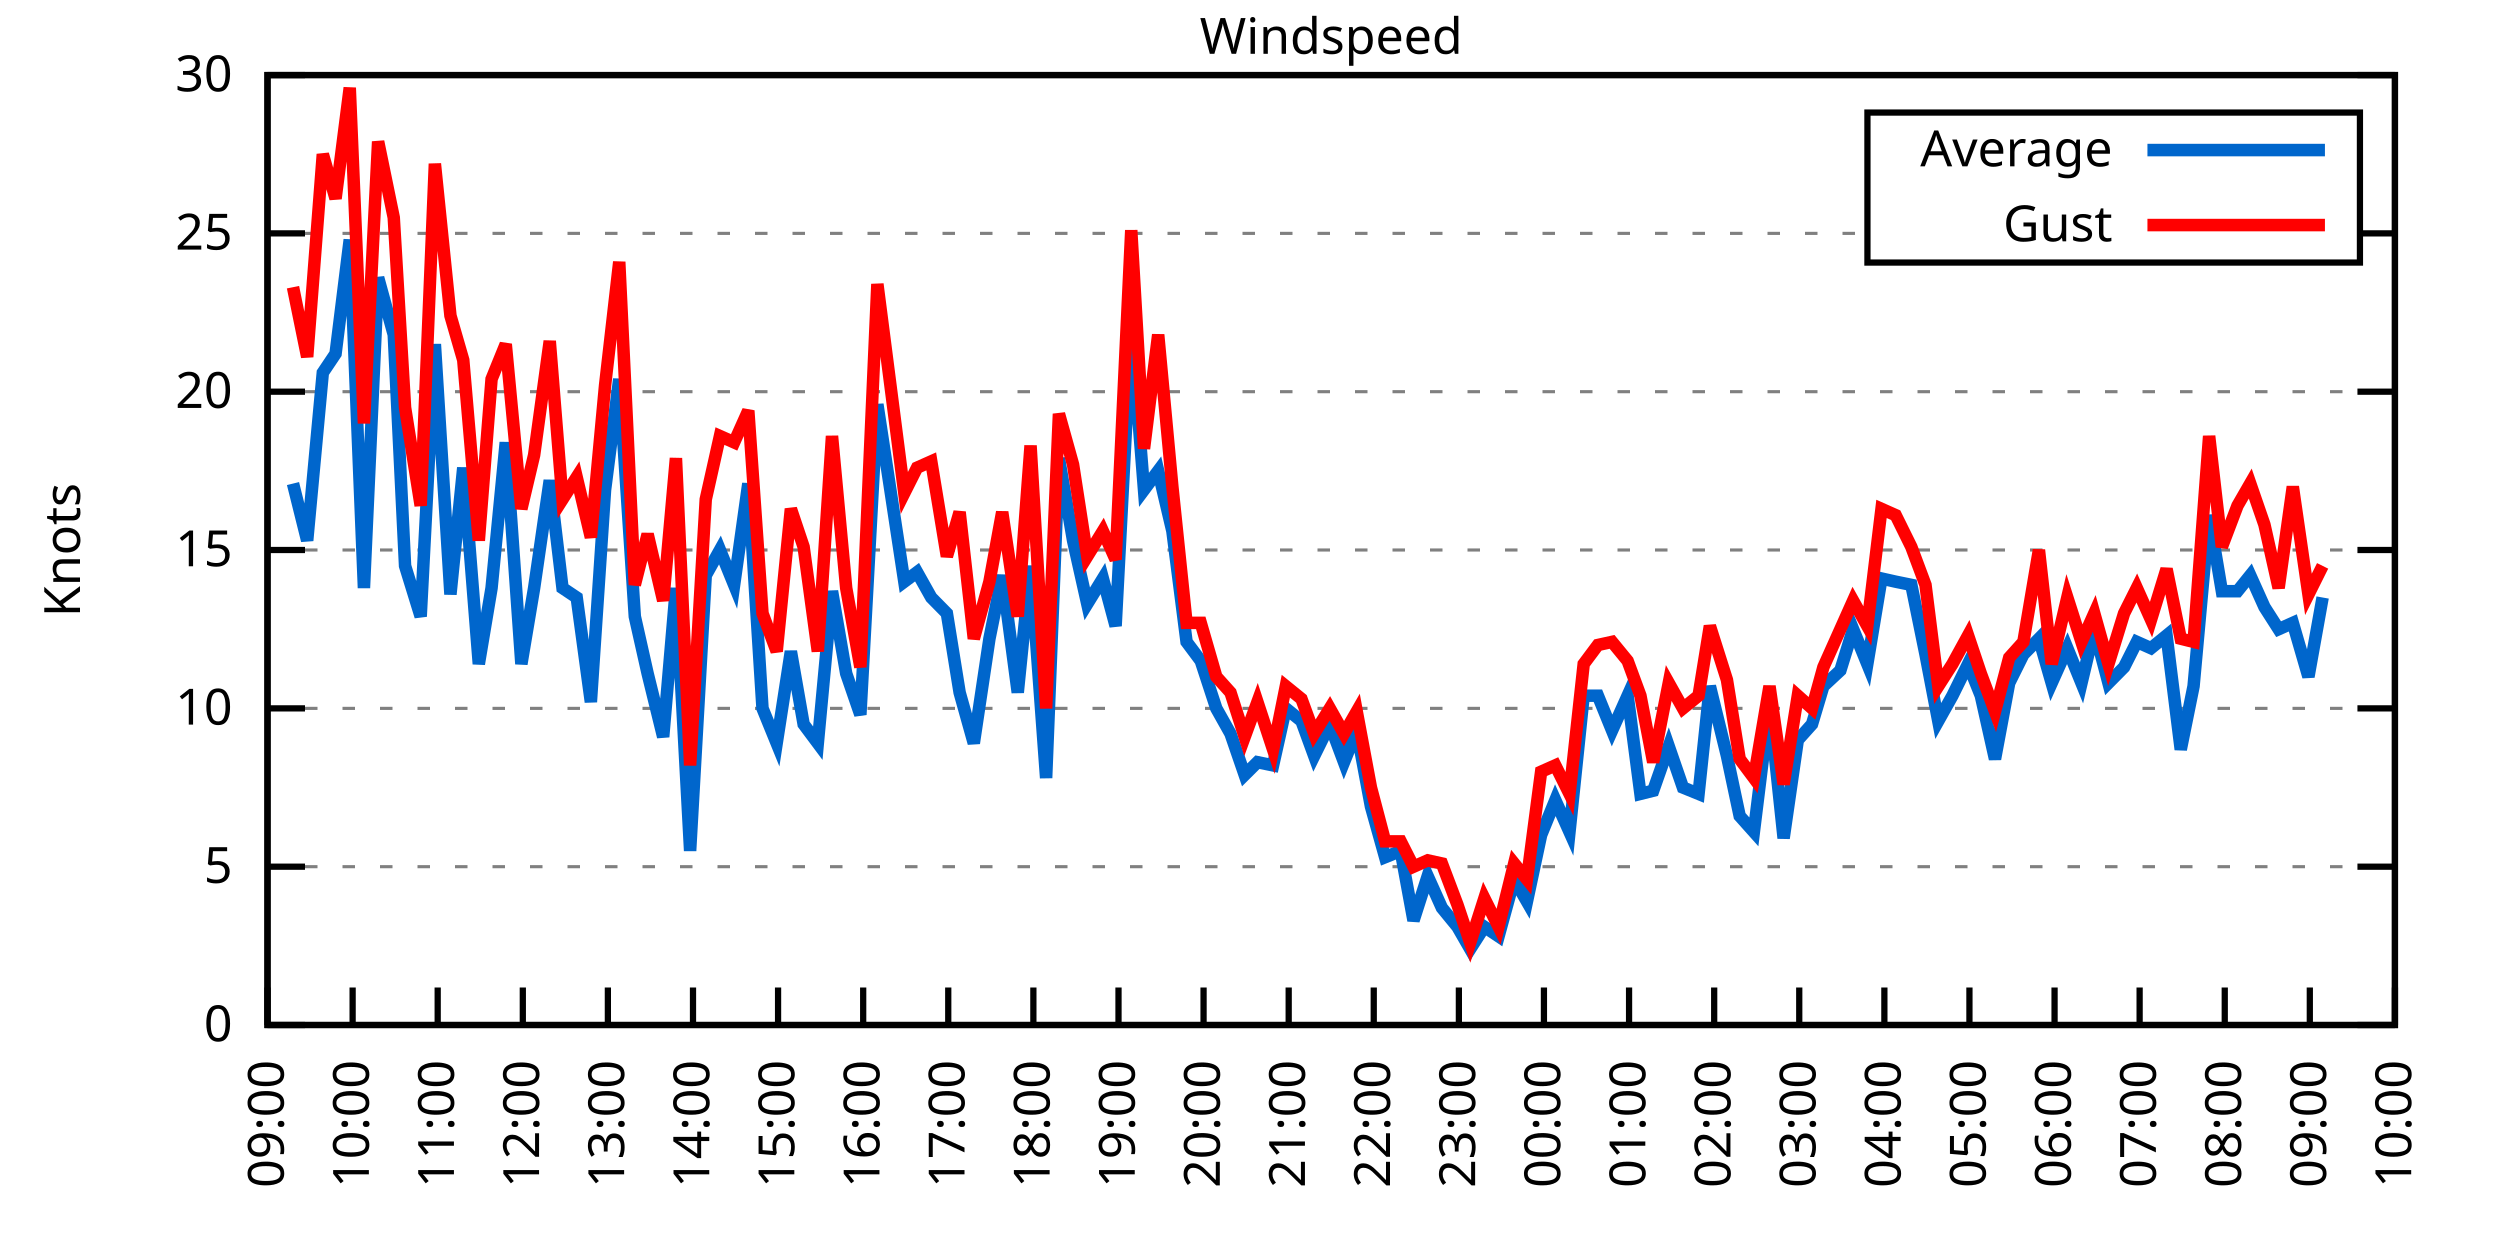
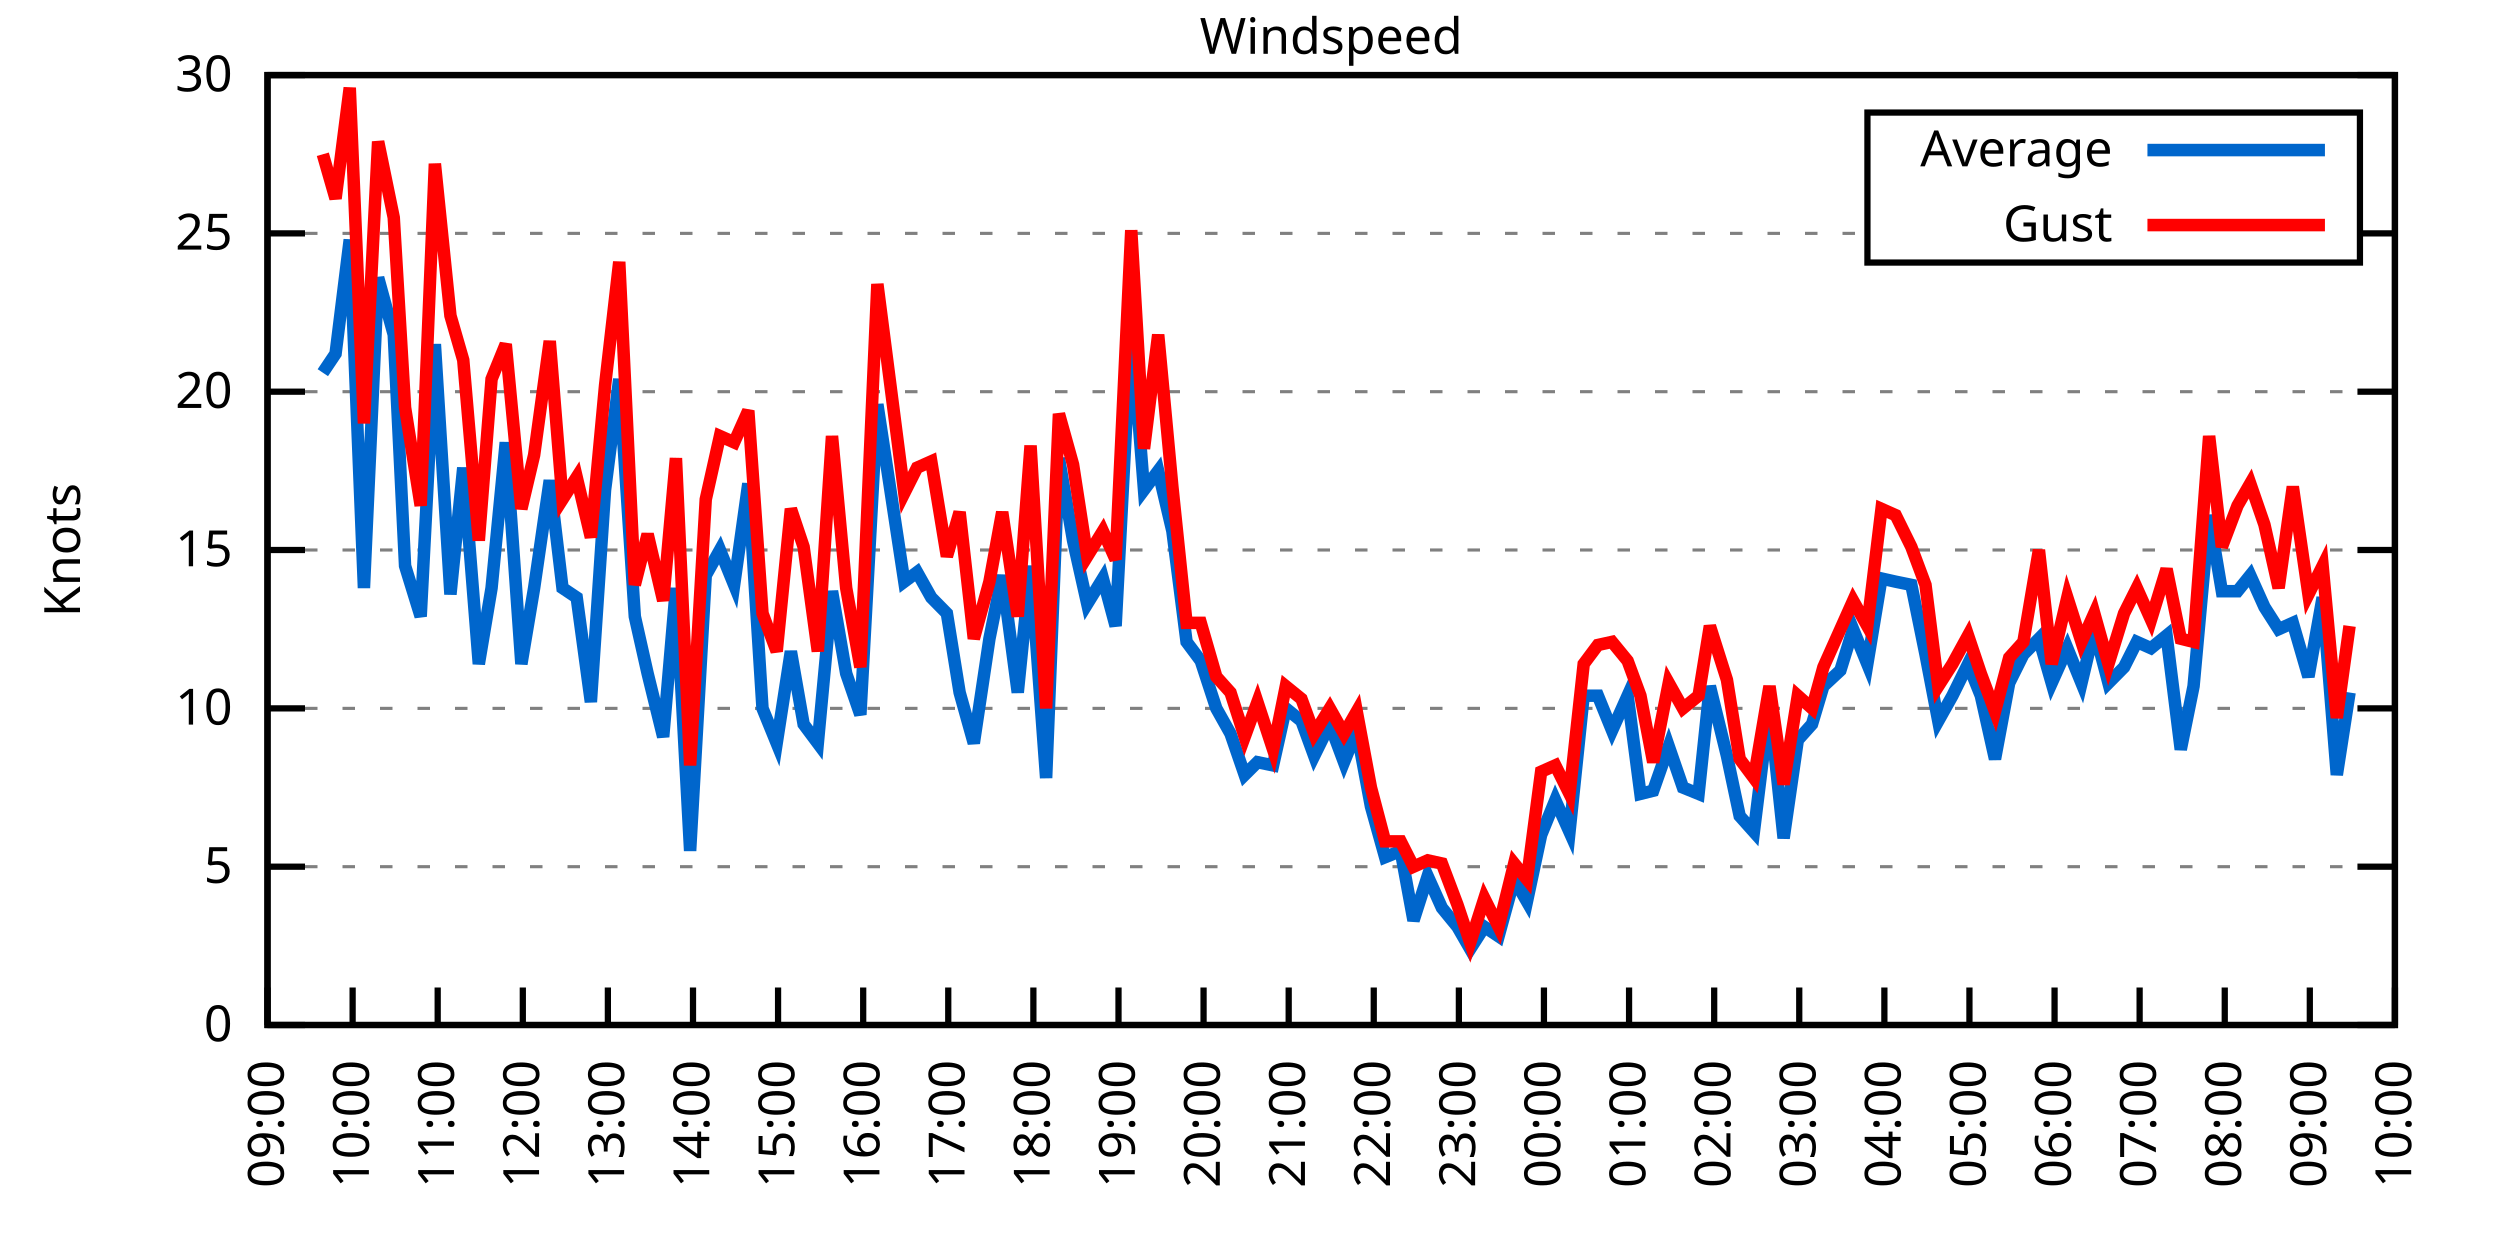
<svg xmlns="http://www.w3.org/2000/svg" xmlns:xlink="http://www.w3.org/1999/xlink" width="400" height="200" viewBox="0 0 400 200">
  <g id="gnuplot_canvas">
    <rect x="0" y="0" width="400" height="200" fill="none" />
    <defs>
      <circle id="gpDot" r="0.5" stroke-width="0.5" stroke="currentColor" />
      <path id="gpPt0" stroke-width="0.333" stroke="currentColor" d="M-1,0 h2 M0,-1 v2" />
      <path id="gpPt1" stroke-width="0.333" stroke="currentColor" d="M-1,-1 L1,1 M1,-1 L-1,1" />
      <path id="gpPt2" stroke-width="0.333" stroke="currentColor" d="M-1,0 L1,0 M0,-1 L0,1 M-1,-1 L1,1 M-1,1 L1,-1" />
      <rect id="gpPt3" stroke-width="0.333" stroke="currentColor" x="-1" y="-1" width="2" height="2" />
      <rect id="gpPt4" stroke-width="0.333" stroke="currentColor" fill="currentColor" x="-1" y="-1" width="2" height="2" />
      <circle id="gpPt5" stroke-width="0.333" stroke="currentColor" cx="0" cy="0" r="1" />
      <use xlink:href="#gpPt5" id="gpPt6" fill="currentColor" stroke="none" />
      <path id="gpPt7" stroke-width="0.333" stroke="currentColor" d="M0,-1.33 L-1.33,0.67 L1.33,0.67 z" />
      <use xlink:href="#gpPt7" id="gpPt8" fill="currentColor" stroke="none" />
      <use xlink:href="#gpPt7" id="gpPt9" stroke="currentColor" transform="rotate(180)" />
      <use xlink:href="#gpPt9" id="gpPt10" fill="currentColor" stroke="none" />
      <use xlink:href="#gpPt3" id="gpPt11" stroke="currentColor" transform="rotate(45)" />
      <use xlink:href="#gpPt11" id="gpPt12" fill="currentColor" stroke="none" />
      <path id="gpPt13" stroke-width="0.333" stroke="currentColor" d="M0,1.330 L1.265,0.411 L0.782,-1.067 L-0.782,-1.076 L-1.265,0.411 z" />
      <use xlink:href="#gpPt13" id="gpPt14" fill="currentColor" stroke="none" />
      <filter id="textbox" filterUnits="objectBoundingBox" x="0" y="0" height="1" width="1">
        <feFlood flood-color="white" flood-opacity="1" result="bgnd" />
        <feComposite in="SourceGraphic" in2="bgnd" operator="atop" />
      </filter>
      <filter id="greybox" filterUnits="objectBoundingBox" x="0" y="0" height="1" width="1">
        <feFlood flood-color="lightgrey" flood-opacity="1" result="grey" />
        <feComposite in="SourceGraphic" in2="grey" operator="atop" />
      </filter>
    </defs>
    <g fill="none" color="white" stroke="currentColor" stroke-width="1.00" stroke-linecap="butt" stroke-linejoin="miter">
</g>
    <g fill="none" color="black" stroke="currentColor" stroke-width="1.00" stroke-linecap="butt" stroke-linejoin="miter">
      <g stroke="none" shape-rendering="crispEdges">
        <polygon fill="rgb(255, 255, 255)" points="42.80,164.00 383.18,164.00 383.18,12.02 42.80,12.02 " />
      </g>
    </g>
    <g fill="none" color="black" stroke="currentColor" stroke-width="1.00" stroke-linecap="butt" stroke-linejoin="miter">
</g>
    <g fill="none" color="black" stroke="black" stroke-width="0.50" stroke-linecap="butt" stroke-linejoin="miter">
</g>
    <g fill="none" color="gray" stroke="currentColor" stroke-width="0.50" stroke-linecap="butt" stroke-linejoin="miter">
      <path stroke="gray" stroke-dasharray="2,4" class="gridline" d="M42.80,164.00 L383.19,164.00  " />
    </g>
    <g fill="none" color="gray" stroke="gray" stroke-width="1.00" stroke-linecap="butt" stroke-linejoin="miter">
</g>
    <g fill="none" color="black" stroke="currentColor" stroke-width="1.00" stroke-linecap="butt" stroke-linejoin="miter">
      <path stroke="black" d="M42.80,164.00 L48.80,164.00 M383.19,164.00 L377.19,164.00  " />
      <g transform="translate(37.20,166.60)" stroke="none" fill="black" font-family="Sans" font-size="8.00" text-anchor="end">
        <text>
          <tspan font-family="Sans"> 0</tspan>
        </text>
      </g>
    </g>
    <g fill="none" color="black" stroke="currentColor" stroke-width="1.00" stroke-linecap="butt" stroke-linejoin="miter">
</g>
    <g fill="none" color="black" stroke="black" stroke-width="0.50" stroke-linecap="butt" stroke-linejoin="miter">
</g>
    <g fill="none" color="gray" stroke="currentColor" stroke-width="0.50" stroke-linecap="butt" stroke-linejoin="miter">
      <path stroke="gray" stroke-dasharray="2,4" class="gridline" d="M42.80,138.67 L383.19,138.67  " />
    </g>
    <g fill="none" color="gray" stroke="gray" stroke-width="1.00" stroke-linecap="butt" stroke-linejoin="miter">
</g>
    <g fill="none" color="black" stroke="currentColor" stroke-width="1.00" stroke-linecap="butt" stroke-linejoin="miter">
      <path stroke="black" d="M42.80,138.67 L48.80,138.67 M383.19,138.67 L377.19,138.67  " />
      <g transform="translate(37.20,141.27)" stroke="none" fill="black" font-family="Sans" font-size="8.00" text-anchor="end">
        <text>
          <tspan font-family="Sans"> 5</tspan>
        </text>
      </g>
    </g>
    <g fill="none" color="black" stroke="currentColor" stroke-width="1.00" stroke-linecap="butt" stroke-linejoin="miter">
</g>
    <g fill="none" color="black" stroke="black" stroke-width="0.50" stroke-linecap="butt" stroke-linejoin="miter">
</g>
    <g fill="none" color="gray" stroke="currentColor" stroke-width="0.50" stroke-linecap="butt" stroke-linejoin="miter">
      <path stroke="gray" stroke-dasharray="2,4" class="gridline" d="M42.80,113.34 L383.19,113.34  " />
    </g>
    <g fill="none" color="gray" stroke="gray" stroke-width="1.00" stroke-linecap="butt" stroke-linejoin="miter">
</g>
    <g fill="none" color="black" stroke="currentColor" stroke-width="1.00" stroke-linecap="butt" stroke-linejoin="miter">
      <path stroke="black" d="M42.80,113.34 L48.80,113.34 M383.19,113.34 L377.19,113.34  " />
      <g transform="translate(37.20,115.94)" stroke="none" fill="black" font-family="Sans" font-size="8.00" text-anchor="end">
        <text>
          <tspan font-family="Sans"> 10</tspan>
        </text>
      </g>
    </g>
    <g fill="none" color="black" stroke="currentColor" stroke-width="1.00" stroke-linecap="butt" stroke-linejoin="miter">
</g>
    <g fill="none" color="black" stroke="black" stroke-width="0.50" stroke-linecap="butt" stroke-linejoin="miter">
</g>
    <g fill="none" color="gray" stroke="currentColor" stroke-width="0.50" stroke-linecap="butt" stroke-linejoin="miter">
      <path stroke="gray" stroke-dasharray="2,4" class="gridline" d="M42.80,88.00 L383.19,88.00  " />
    </g>
    <g fill="none" color="gray" stroke="gray" stroke-width="1.00" stroke-linecap="butt" stroke-linejoin="miter">
</g>
    <g fill="none" color="black" stroke="currentColor" stroke-width="1.00" stroke-linecap="butt" stroke-linejoin="miter">
      <path stroke="black" d="M42.80,88.00 L48.80,88.00 M383.19,88.00 L377.19,88.00  " />
      <g transform="translate(37.20,90.60)" stroke="none" fill="black" font-family="Sans" font-size="8.00" text-anchor="end">
        <text>
          <tspan font-family="Sans"> 15</tspan>
        </text>
      </g>
    </g>
    <g fill="none" color="black" stroke="currentColor" stroke-width="1.00" stroke-linecap="butt" stroke-linejoin="miter">
</g>
    <g fill="none" color="black" stroke="black" stroke-width="0.50" stroke-linecap="butt" stroke-linejoin="miter">
</g>
    <g fill="none" color="gray" stroke="currentColor" stroke-width="0.50" stroke-linecap="butt" stroke-linejoin="miter">
      <path stroke="gray" stroke-dasharray="2,4" class="gridline" d="M42.80,62.67 L383.19,62.67  " />
    </g>
    <g fill="none" color="gray" stroke="gray" stroke-width="1.00" stroke-linecap="butt" stroke-linejoin="miter">
</g>
    <g fill="none" color="black" stroke="currentColor" stroke-width="1.00" stroke-linecap="butt" stroke-linejoin="miter">
      <path stroke="black" d="M42.80,62.67 L48.80,62.67 M383.19,62.67 L377.19,62.67  " />
      <g transform="translate(37.20,65.27)" stroke="none" fill="black" font-family="Sans" font-size="8.00" text-anchor="end">
        <text>
          <tspan font-family="Sans"> 20</tspan>
        </text>
      </g>
    </g>
    <g fill="none" color="black" stroke="currentColor" stroke-width="1.00" stroke-linecap="butt" stroke-linejoin="miter">
</g>
    <g fill="none" color="black" stroke="black" stroke-width="0.50" stroke-linecap="butt" stroke-linejoin="miter">
</g>
    <g fill="none" color="gray" stroke="currentColor" stroke-width="0.50" stroke-linecap="butt" stroke-linejoin="miter">
      <path stroke="gray" stroke-dasharray="2,4" class="gridline" d="M42.80,37.34 L298.79,37.34 M377.59,37.34 L383.19,37.34  " />
    </g>
    <g fill="none" color="gray" stroke="gray" stroke-width="1.00" stroke-linecap="butt" stroke-linejoin="miter">
</g>
    <g fill="none" color="black" stroke="currentColor" stroke-width="1.00" stroke-linecap="butt" stroke-linejoin="miter">
      <path stroke="black" d="M42.80,37.34 L48.80,37.34 M383.19,37.34 L377.19,37.34  " />
      <g transform="translate(37.20,39.94)" stroke="none" fill="black" font-family="Sans" font-size="8.00" text-anchor="end">
        <text>
          <tspan font-family="Sans"> 25</tspan>
        </text>
      </g>
    </g>
    <g fill="none" color="black" stroke="currentColor" stroke-width="1.00" stroke-linecap="butt" stroke-linejoin="miter">
</g>
    <g fill="none" color="black" stroke="black" stroke-width="0.50" stroke-linecap="butt" stroke-linejoin="miter">
</g>
    <g fill="none" color="gray" stroke="currentColor" stroke-width="0.50" stroke-linecap="butt" stroke-linejoin="miter">
      <path stroke="gray" stroke-dasharray="2,4" class="gridline" d="M42.80,12.01 L383.19,12.01  " />
    </g>
    <g fill="none" color="gray" stroke="gray" stroke-width="1.00" stroke-linecap="butt" stroke-linejoin="miter">
</g>
    <g fill="none" color="black" stroke="currentColor" stroke-width="1.00" stroke-linecap="butt" stroke-linejoin="miter">
      <path stroke="black" d="M42.80,12.01 L48.80,12.01 M383.19,12.01 L377.19,12.01  " />
      <g transform="translate(37.20,14.61)" stroke="none" fill="black" font-family="Sans" font-size="8.00" text-anchor="end">
        <text>
          <tspan font-family="Sans"> 30</tspan>
        </text>
      </g>
    </g>
    <g fill="none" color="black" stroke="currentColor" stroke-width="1.00" stroke-linecap="butt" stroke-linejoin="miter">
      <path stroke="black" d="M42.80,164.00 L42.80,158.00  " />
      <g transform="translate(45.40,169.60) rotate(270.00)" stroke="none" fill="black" font-family="Sans" font-size="8.00" text-anchor="end">
        <text>
          <tspan font-family="Sans">09:00</tspan>
        </text>
      </g>
    </g>
    <g fill="none" color="black" stroke="currentColor" stroke-width="1.00" stroke-linecap="butt" stroke-linejoin="miter">
      <path stroke="black" d="M56.42,164.00 L56.42,158.00  " />
      <g transform="translate(59.02,169.60) rotate(270.00)" stroke="none" fill="black" font-family="Sans" font-size="8.00" text-anchor="end">
        <text>
          <tspan font-family="Sans">10:00</tspan>
        </text>
      </g>
    </g>
    <g fill="none" color="black" stroke="currentColor" stroke-width="1.00" stroke-linecap="butt" stroke-linejoin="miter">
      <path stroke="black" d="M70.03,164.00 L70.03,158.00  " />
      <g transform="translate(72.63,169.60) rotate(270.00)" stroke="none" fill="black" font-family="Sans" font-size="8.00" text-anchor="end">
        <text>
          <tspan font-family="Sans">11:00</tspan>
        </text>
      </g>
    </g>
    <g fill="none" color="black" stroke="currentColor" stroke-width="1.00" stroke-linecap="butt" stroke-linejoin="miter">
      <path stroke="black" d="M83.65,164.00 L83.65,158.00  " />
      <g transform="translate(86.25,169.60) rotate(270.00)" stroke="none" fill="black" font-family="Sans" font-size="8.00" text-anchor="end">
        <text>
          <tspan font-family="Sans">12:00</tspan>
        </text>
      </g>
    </g>
    <g fill="none" color="black" stroke="currentColor" stroke-width="1.00" stroke-linecap="butt" stroke-linejoin="miter">
      <path stroke="black" d="M97.26,164.00 L97.26,158.00  " />
      <g transform="translate(99.86,169.60) rotate(270.00)" stroke="none" fill="black" font-family="Sans" font-size="8.00" text-anchor="end">
        <text>
          <tspan font-family="Sans">13:00</tspan>
        </text>
      </g>
    </g>
    <g fill="none" color="black" stroke="currentColor" stroke-width="1.00" stroke-linecap="butt" stroke-linejoin="miter">
      <path stroke="black" d="M110.88,164.00 L110.88,158.00  " />
      <g transform="translate(113.48,169.60) rotate(270.00)" stroke="none" fill="black" font-family="Sans" font-size="8.00" text-anchor="end">
        <text>
          <tspan font-family="Sans">14:00</tspan>
        </text>
      </g>
    </g>
    <g fill="none" color="black" stroke="currentColor" stroke-width="1.00" stroke-linecap="butt" stroke-linejoin="miter">
      <path stroke="black" d="M124.49,164.00 L124.49,158.00  " />
      <g transform="translate(127.09,169.60) rotate(270.00)" stroke="none" fill="black" font-family="Sans" font-size="8.00" text-anchor="end">
        <text>
          <tspan font-family="Sans">15:00</tspan>
        </text>
      </g>
    </g>
    <g fill="none" color="black" stroke="currentColor" stroke-width="1.00" stroke-linecap="butt" stroke-linejoin="miter">
      <path stroke="black" d="M138.11,164.00 L138.11,158.00  " />
      <g transform="translate(140.71,169.60) rotate(270.00)" stroke="none" fill="black" font-family="Sans" font-size="8.00" text-anchor="end">
        <text>
          <tspan font-family="Sans">16:00</tspan>
        </text>
      </g>
    </g>
    <g fill="none" color="black" stroke="currentColor" stroke-width="1.00" stroke-linecap="butt" stroke-linejoin="miter">
      <path stroke="black" d="M151.72,164.00 L151.72,158.00  " />
      <g transform="translate(154.32,169.60) rotate(270.00)" stroke="none" fill="black" font-family="Sans" font-size="8.00" text-anchor="end">
        <text>
          <tspan font-family="Sans">17:00</tspan>
        </text>
      </g>
    </g>
    <g fill="none" color="black" stroke="currentColor" stroke-width="1.00" stroke-linecap="butt" stroke-linejoin="miter">
      <path stroke="black" d="M165.34,164.00 L165.34,158.00  " />
      <g transform="translate(167.94,169.60) rotate(270.00)" stroke="none" fill="black" font-family="Sans" font-size="8.00" text-anchor="end">
        <text>
          <tspan font-family="Sans">18:00</tspan>
        </text>
      </g>
    </g>
    <g fill="none" color="black" stroke="currentColor" stroke-width="1.00" stroke-linecap="butt" stroke-linejoin="miter">
      <path stroke="black" d="M178.96,164.00 L178.96,158.00  " />
      <g transform="translate(181.56,169.60) rotate(270.00)" stroke="none" fill="black" font-family="Sans" font-size="8.00" text-anchor="end">
        <text>
          <tspan font-family="Sans">19:00</tspan>
        </text>
      </g>
    </g>
    <g fill="none" color="black" stroke="currentColor" stroke-width="1.00" stroke-linecap="butt" stroke-linejoin="miter">
      <path stroke="black" d="M192.57,164.00 L192.57,158.00  " />
      <g transform="translate(195.17,169.60) rotate(270.00)" stroke="none" fill="black" font-family="Sans" font-size="8.00" text-anchor="end">
        <text>
          <tspan font-family="Sans">20:00</tspan>
        </text>
      </g>
    </g>
    <g fill="none" color="black" stroke="currentColor" stroke-width="1.00" stroke-linecap="butt" stroke-linejoin="miter">
      <path stroke="black" d="M206.19,164.00 L206.19,158.00  " />
      <g transform="translate(208.79,169.60) rotate(270.00)" stroke="none" fill="black" font-family="Sans" font-size="8.00" text-anchor="end">
        <text>
          <tspan font-family="Sans">21:00</tspan>
        </text>
      </g>
    </g>
    <g fill="none" color="black" stroke="currentColor" stroke-width="1.00" stroke-linecap="butt" stroke-linejoin="miter">
      <path stroke="black" d="M219.80,164.00 L219.80,158.00  " />
      <g transform="translate(222.40,169.60) rotate(270.00)" stroke="none" fill="black" font-family="Sans" font-size="8.00" text-anchor="end">
        <text>
          <tspan font-family="Sans">22:00</tspan>
        </text>
      </g>
    </g>
    <g fill="none" color="black" stroke="currentColor" stroke-width="1.00" stroke-linecap="butt" stroke-linejoin="miter">
      <path stroke="black" d="M233.42,164.00 L233.42,158.00  " />
      <g transform="translate(236.02,169.60) rotate(270.00)" stroke="none" fill="black" font-family="Sans" font-size="8.00" text-anchor="end">
        <text>
          <tspan font-family="Sans">23:00</tspan>
        </text>
      </g>
    </g>
    <g fill="none" color="black" stroke="currentColor" stroke-width="1.00" stroke-linecap="butt" stroke-linejoin="miter">
      <path stroke="black" d="M247.03,164.00 L247.03,158.00  " />
      <g transform="translate(249.63,169.60) rotate(270.00)" stroke="none" fill="black" font-family="Sans" font-size="8.00" text-anchor="end">
        <text>
          <tspan font-family="Sans">00:00</tspan>
        </text>
      </g>
    </g>
    <g fill="none" color="black" stroke="currentColor" stroke-width="1.00" stroke-linecap="butt" stroke-linejoin="miter">
      <path stroke="black" d="M260.65,164.00 L260.65,158.00  " />
      <g transform="translate(263.25,169.60) rotate(270.00)" stroke="none" fill="black" font-family="Sans" font-size="8.00" text-anchor="end">
        <text>
          <tspan font-family="Sans">01:00</tspan>
        </text>
      </g>
    </g>
    <g fill="none" color="black" stroke="currentColor" stroke-width="1.00" stroke-linecap="butt" stroke-linejoin="miter">
      <path stroke="black" d="M274.27,164.00 L274.27,158.00  " />
      <g transform="translate(276.87,169.60) rotate(270.00)" stroke="none" fill="black" font-family="Sans" font-size="8.00" text-anchor="end">
        <text>
          <tspan font-family="Sans">02:00</tspan>
        </text>
      </g>
    </g>
    <g fill="none" color="black" stroke="currentColor" stroke-width="1.00" stroke-linecap="butt" stroke-linejoin="miter">
      <path stroke="black" d="M287.88,164.00 L287.88,158.00  " />
      <g transform="translate(290.48,169.60) rotate(270.00)" stroke="none" fill="black" font-family="Sans" font-size="8.00" text-anchor="end">
        <text>
          <tspan font-family="Sans">03:00</tspan>
        </text>
      </g>
    </g>
    <g fill="none" color="black" stroke="currentColor" stroke-width="1.00" stroke-linecap="butt" stroke-linejoin="miter">
      <path stroke="black" d="M301.50,164.00 L301.50,158.00  " />
      <g transform="translate(304.10,169.60) rotate(270.00)" stroke="none" fill="black" font-family="Sans" font-size="8.00" text-anchor="end">
        <text>
          <tspan font-family="Sans">04:00</tspan>
        </text>
      </g>
    </g>
    <g fill="none" color="black" stroke="currentColor" stroke-width="1.00" stroke-linecap="butt" stroke-linejoin="miter">
      <path stroke="black" d="M315.11,164.00 L315.11,158.00  " />
      <g transform="translate(317.71,169.60) rotate(270.00)" stroke="none" fill="black" font-family="Sans" font-size="8.00" text-anchor="end">
        <text>
          <tspan font-family="Sans">05:00</tspan>
        </text>
      </g>
    </g>
    <g fill="none" color="black" stroke="currentColor" stroke-width="1.00" stroke-linecap="butt" stroke-linejoin="miter">
      <path stroke="black" d="M328.73,164.00 L328.73,158.00  " />
      <g transform="translate(331.33,169.60) rotate(270.00)" stroke="none" fill="black" font-family="Sans" font-size="8.00" text-anchor="end">
        <text>
          <tspan font-family="Sans">06:00</tspan>
        </text>
      </g>
    </g>
    <g fill="none" color="black" stroke="currentColor" stroke-width="1.00" stroke-linecap="butt" stroke-linejoin="miter">
      <path stroke="black" d="M342.34,164.00 L342.34,158.00  " />
      <g transform="translate(344.94,169.60) rotate(270.00)" stroke="none" fill="black" font-family="Sans" font-size="8.00" text-anchor="end">
        <text>
          <tspan font-family="Sans">07:00</tspan>
        </text>
      </g>
    </g>
    <g fill="none" color="black" stroke="currentColor" stroke-width="1.00" stroke-linecap="butt" stroke-linejoin="miter">
      <path stroke="black" d="M355.96,164.00 L355.96,158.00  " />
      <g transform="translate(358.56,169.60) rotate(270.00)" stroke="none" fill="black" font-family="Sans" font-size="8.00" text-anchor="end">
        <text>
          <tspan font-family="Sans">08:00</tspan>
        </text>
      </g>
    </g>
    <g fill="none" color="black" stroke="currentColor" stroke-width="1.00" stroke-linecap="butt" stroke-linejoin="miter">
      <path stroke="black" d="M369.57,164.00 L369.57,158.00  " />
      <g transform="translate(372.17,169.60) rotate(270.00)" stroke="none" fill="black" font-family="Sans" font-size="8.00" text-anchor="end">
        <text>
          <tspan font-family="Sans">09:00</tspan>
        </text>
      </g>
    </g>
    <g fill="none" color="black" stroke="currentColor" stroke-width="1.00" stroke-linecap="butt" stroke-linejoin="miter">
      <path stroke="black" d="M383.19,164.00 L383.19,158.00  " />
      <g transform="translate(385.79,169.60) rotate(270.00)" stroke="none" fill="black" font-family="Sans" font-size="8.00" text-anchor="end">
        <text>
          <tspan font-family="Sans">10:00</tspan>
        </text>
      </g>
    </g>
    <g fill="none" color="black" stroke="currentColor" stroke-width="1.00" stroke-linecap="butt" stroke-linejoin="miter">
</g>
    <g fill="none" color="black" stroke="currentColor" stroke-width="1.00" stroke-linecap="butt" stroke-linejoin="miter">
      <path stroke="black" d="M42.80,12.01 L42.80,164.00 L383.19,164.00 L383.19,12.01 L42.80,12.01 Z  " />
    </g>
    <g fill="none" color="black" stroke="currentColor" stroke-width="1.00" stroke-linecap="butt" stroke-linejoin="miter">
</g>
    <g fill="none" color="black" stroke="currentColor" stroke-width="1.00" stroke-linecap="butt" stroke-linejoin="miter">
      <path stroke="black" d="M298.79,42.01 L298.79,18.01 L377.59,18.01 L377.59,42.01 L298.79,42.01 Z  " />
    </g>
    <g id="Windspeed_plot_1">
      <g fill="none" color="white" stroke="black" stroke-width="2.00" stroke-linecap="butt" stroke-linejoin="miter">
</g>
      <g fill="none" color="black" stroke="currentColor" stroke-width="2.00" stroke-linecap="butt" stroke-linejoin="miter">
        <g transform="translate(337.99,26.61)" stroke="none" fill="black" font-family="Sans" font-size="8.00" text-anchor="end">
          <text>
            <tspan font-family="Sans">Average</tspan>
          </text>
        </g>
      </g>
      <g fill="none" color="black" stroke="currentColor" stroke-width="2.00" stroke-linecap="butt" stroke-linejoin="miter">
-         <path stroke="rgb(  0, 102, 204)" d="M343.59,24.01 L371.99,24.01 M46.88,77.37 L49.15,86.49 L51.65,59.63 L53.69,56.59 L55.96,38.35 L58.23,94.08   L60.50,44.43 L63.00,53.55 L64.81,90.54 L67.31,98.64 L69.58,55.07 L72.07,95.10 L74.12,74.83 L76.61,106.24   L78.65,94.08 L80.92,70.78 L83.42,106.24 L85.46,94.08 L87.96,76.86 L90.00,94.08 L92.27,95.60 L94.54,112.32   L96.81,78.38 L99.08,60.65 L101.57,98.64 L103.62,107.76 L106.11,117.90 L108.15,94.08 L110.42,136.14 L112.92,92.06   L115.19,88.00 L117.46,93.58 L119.73,77.37 L122.00,113.34 L124.27,118.91 L126.54,104.22 L128.58,115.87 L130.85,118.91   L133.12,94.59 L135.39,107.76 L137.66,114.35 L140.38,64.70 L144.69,93.07 L146.73,91.55 L149.00,95.60 L151.50,98.14   L153.54,110.80 L155.81,118.91 L158.31,102.19 L160.35,92.06 L162.84,110.80 L164.89,90.54 L167.38,124.48 L169.43,73.31   L171.69,86.49 L173.96,96.62 L176.46,92.56 L178.50,100.16 L181.00,52.54 L183.04,78.38 L185.31,75.34 L187.58,84.97   L189.85,102.70 L192.12,105.74 L194.61,113.34 L196.88,117.39 L199.15,123.98 L201.19,121.95 L203.69,122.46 L205.73,113.34   L208.23,115.36 L210.27,120.94 L212.77,115.87 L215.04,121.95 L217.08,116.88 L219.35,129.04 L221.62,137.15 L224.11,136.14   L226.16,147.28 L228.43,140.19 L230.70,145.25 L233.19,148.29 L235.23,151.84 L237.50,148.29 L239.77,149.81 L242.27,140.69   L244.31,144.24 L246.58,133.60 L248.85,128.03 L251.12,133.10 L253.39,111.31 L255.66,111.31 L257.93,116.88 L260.42,111.31   L262.47,127.02 L264.51,126.51 L267.00,119.42 L269.27,126.00 L271.77,127.02 L273.58,109.79 L276.31,120.94 L278.35,130.56   L280.62,133.10 L283.12,112.83 L285.38,134.11 L287.65,118.40 L289.92,115.87 L291.74,109.79 L294.46,107.26 L296.50,100.67   L298.77,106.24 L301.04,92.56 L303.31,93.07 L305.81,93.58 L308.08,104.72 L310.12,115.36 L312.39,111.31 L314.89,106.24   L316.93,111.31 L319.20,121.44 L321.47,109.28 L323.74,104.72 L326.23,102.19 L328.27,109.28 L330.77,103.71 L333.04,109.28   L335.08,100.67 L337.35,109.28 L339.85,106.75 L341.89,102.70 L344.16,103.71 L346.65,101.68 L348.92,119.92 L350.97,109.79   L353.46,82.43 L355.50,94.59 L358.00,94.59 L360.04,92.06 L362.31,97.12 L364.58,100.67 L366.85,99.66 L369.35,108.27   L371.62,95.60  " />
+         <path stroke="rgb(  0, 102, 204)" d="M343.59,24.01 L371.99,24.01 M51.65,59.63 L53.69,56.59 L55.96,38.35 L58.23,94.08 L60.50,44.43 L63.00,53.55   L64.81,90.54 L67.31,98.64 L69.58,55.07 L72.07,95.10 L74.12,74.83 L76.61,106.24 L78.65,94.08 L80.92,70.78   L83.42,106.24 L85.46,94.08 L87.96,76.86 L90.00,94.08 L92.27,95.60 L94.54,112.32 L96.81,78.38 L99.08,60.65   L101.57,98.64 L103.62,107.76 L106.11,117.90 L108.15,94.08 L110.42,136.14 L112.92,92.06 L115.19,88.00 L117.46,93.58   L119.73,77.37 L122.00,113.34 L124.27,118.91 L126.54,104.22 L128.58,115.87 L130.85,118.91 L133.12,94.59 L135.39,107.76   L137.66,114.35 L140.38,64.70 L144.69,93.07 L146.73,91.55 L149.00,95.60 L151.50,98.14 L153.54,110.80 L155.81,118.91   L158.31,102.19 L160.35,92.06 L162.84,110.80 L164.89,90.54 L167.38,124.48 L169.43,73.31 L171.69,86.49 L173.96,96.62   L176.46,92.56 L178.50,100.16 L181.00,52.54 L183.04,78.38 L185.31,75.34 L187.58,84.97 L189.85,102.70 L192.12,105.74   L194.61,113.34 L196.88,117.39 L199.15,123.98 L201.19,121.95 L203.69,122.46 L205.73,113.34 L208.23,115.36 L210.27,120.94   L212.77,115.87 L215.04,121.95 L217.08,116.88 L219.35,129.04 L221.62,137.15 L224.11,136.14 L226.16,147.28 L228.43,140.19   L230.70,145.25 L233.19,148.29 L235.23,151.84 L237.50,148.29 L239.77,149.81 L242.27,140.69 L244.31,144.24 L246.58,133.60   L248.85,128.03 L251.12,133.10 L253.39,111.31 L255.66,111.31 L257.93,116.88 L260.42,111.31 L262.47,127.02 L264.51,126.51   L267.00,119.42 L269.27,126.00 L271.77,127.02 L273.58,109.79 L276.31,120.94 L278.35,130.56 L280.62,133.10 L283.12,112.83   L285.38,134.11 L287.65,118.40 L289.92,115.87 L291.74,109.79 L294.46,107.26 L296.50,100.67 L298.77,106.24 L301.04,92.56   L303.31,93.07 L305.81,93.58 L308.08,104.72 L310.12,115.36 L312.39,111.31 L314.89,106.24 L316.93,111.31 L319.20,121.44   L321.47,109.28 L323.74,104.72 L326.23,102.19 L328.27,109.28 L330.77,103.71 L333.04,109.28 L335.08,100.67 L337.35,109.28   L339.85,106.75 L341.89,102.70 L344.16,103.71 L346.65,101.68 L348.92,119.92 L350.97,109.79 L353.46,82.43 L355.50,94.59   L358.00,94.59 L360.04,92.06 L362.31,97.12 L364.58,100.67 L366.85,99.66 L369.35,108.27 L371.62,95.60 L373.89,123.98   L375.93,110.80  " />
      </g>
    </g>
    <g id="Windspeed_plot_2">
      <g fill="none" color="black" stroke="currentColor" stroke-width="2.00" stroke-linecap="butt" stroke-linejoin="miter">
        <g transform="translate(337.99,38.61)" stroke="none" fill="black" font-family="Sans" font-size="8.00" text-anchor="end">
          <text>
            <tspan font-family="Sans">Gust</tspan>
          </text>
        </g>
      </g>
      <g fill="none" color="black" stroke="currentColor" stroke-width="2.00" stroke-linecap="butt" stroke-linejoin="miter">
-         <path stroke="rgb(255,   0,   0)" d="M343.59,36.01 L371.99,36.01 M46.88,45.95 L49.15,57.10 L51.65,24.68 L53.69,31.77 L55.96,14.04 L58.23,67.74   L60.50,22.65 L63.00,34.81 L64.81,65.21 L67.31,80.91 L69.58,26.20 L72.07,50.51 L74.12,57.61 L76.61,86.49   L78.65,60.65 L80.92,55.07 L83.42,81.42 L85.46,72.81 L87.96,54.57 L90.00,79.90 L92.27,76.35 L94.54,85.98   L96.81,61.66 L99.08,41.90 L101.57,93.58 L103.62,85.47 L106.11,96.11 L108.15,73.31 L110.42,122.46 L112.92,79.90   L115.19,69.77 L117.46,70.78 L119.73,65.71 L122.00,98.14 L124.27,104.22 L126.54,81.42 L128.58,87.50 L130.85,104.22   L133.12,69.77 L135.39,94.08 L137.66,106.75 L140.38,45.45 L144.69,78.89 L146.73,74.83 L149.00,73.82 L151.50,89.02   L153.54,81.93 L155.81,102.19 L158.31,93.07 L160.35,81.93 L162.84,98.64 L164.89,71.29 L167.38,113.34 L169.43,66.22   L171.69,74.33 L173.96,89.02 L176.46,84.97 L178.50,89.52 L181.00,36.84 L183.04,71.79 L185.31,53.55 L187.58,77.87   L189.85,99.66 L192.12,99.66 L194.61,108.27 L196.88,110.80 L199.15,117.90 L201.19,112.32 L203.69,119.92 L205.73,109.79   L208.23,111.82 L210.27,117.39 L212.77,113.34 L215.04,117.39 L217.08,113.84 L219.35,126.00 L221.62,134.62 L224.11,134.62   L226.16,138.67 L228.43,137.66 L230.70,138.16 L233.19,144.75 L235.23,150.83 L237.50,143.73 L239.77,148.29 L242.27,138.16   L244.31,140.69 L246.58,123.47 L248.85,122.46 L251.12,127.02 L253.39,106.24 L255.66,103.20 L257.93,102.70 L260.42,105.74   L262.47,111.31 L264.51,121.95 L267.00,109.28 L269.27,113.34 L271.77,111.31 L273.58,100.16 L276.31,108.78 L278.35,121.44   L280.62,124.48 L283.12,109.79 L285.38,125.50 L287.65,111.31 L289.92,113.34 L291.74,106.75 L294.46,100.67 L296.50,96.11   L298.77,100.16 L301.04,81.42 L303.31,82.43 L305.81,87.50 L308.08,93.58 L310.12,109.79 L312.39,106.24 L314.89,101.68   L316.93,107.76 L319.20,113.84 L321.47,105.23 L323.74,102.70 L326.23,88.00 L328.27,106.24 L330.77,95.60 L333.04,102.70   L335.08,98.14 L337.35,106.24 L339.85,98.14 L341.89,94.08 L344.16,99.15 L346.65,91.04 L348.92,102.19 L350.97,102.70   L353.46,69.77 L355.50,87.50 L358.00,80.91 L360.04,77.37 L362.31,83.95 L364.58,94.08 L366.85,77.87 L369.35,95.10   L371.62,90.54  " />
+         <path stroke="rgb(255,   0,   0)" d="M343.59,36.01 L371.99,36.01 M51.65,24.68 L53.69,31.77 L55.96,14.04 L58.23,67.74 L60.50,22.65 L63.00,34.81   L64.81,65.21 L67.31,80.91 L69.58,26.20 L72.07,50.51 L74.12,57.61 L76.61,86.49 L78.65,60.65 L80.92,55.07   L83.42,81.42 L85.46,72.81 L87.96,54.57 L90.00,79.90 L92.27,76.35 L94.54,85.98 L96.81,61.66 L99.08,41.90   L101.57,93.58 L103.62,85.47 L106.11,96.11 L108.15,73.31 L110.42,122.46 L112.92,79.90 L115.19,69.77 L117.46,70.78   L119.73,65.71 L122.00,98.14 L124.27,104.22 L126.54,81.42 L128.58,87.50 L130.85,104.22 L133.12,69.77 L135.39,94.08   L137.66,106.75 L140.38,45.45 L144.69,78.89 L146.73,74.83 L149.00,73.82 L151.50,89.02 L153.54,81.93 L155.81,102.19   L158.31,93.07 L160.35,81.93 L162.84,98.64 L164.89,71.29 L167.38,113.34 L169.43,66.22 L171.69,74.33 L173.96,89.02   L176.46,84.97 L178.50,89.52 L181.00,36.84 L183.04,71.79 L185.31,53.55 L187.58,77.87 L189.85,99.66 L192.12,99.66   L194.61,108.27 L196.88,110.80 L199.15,117.90 L201.19,112.32 L203.69,119.92 L205.73,109.79 L208.23,111.82 L210.27,117.39   L212.77,113.34 L215.04,117.39 L217.08,113.84 L219.35,126.00 L221.62,134.62 L224.11,134.62 L226.16,138.67 L228.43,137.66   L230.70,138.16 L233.19,144.75 L235.23,150.83 L237.50,143.73 L239.77,148.29 L242.27,138.16 L244.31,140.69 L246.58,123.47   L248.85,122.46 L251.12,127.02 L253.39,106.24 L255.66,103.20 L257.93,102.70 L260.42,105.74 L262.47,111.31 L264.51,121.95   L267.00,109.28 L269.27,113.34 L271.77,111.31 L273.58,100.16 L276.31,108.78 L278.35,121.44 L280.62,124.48 L283.12,109.79   L285.38,125.50 L287.65,111.31 L289.92,113.34 L291.74,106.75 L294.46,100.67 L296.50,96.11 L298.77,100.16 L301.04,81.42   L303.31,82.43 L305.81,87.50 L308.08,93.58 L310.12,109.79 L312.39,106.24 L314.89,101.68 L316.93,107.76 L319.20,113.84   L321.47,105.23 L323.74,102.70 L326.23,88.00 L328.27,106.24 L330.77,95.60 L333.04,102.70 L335.08,98.14 L337.35,106.24   L339.85,98.14 L341.89,94.08 L344.16,99.15 L346.65,91.04 L348.92,102.19 L350.97,102.70 L353.46,69.77 L355.50,87.50   L358.00,80.91 L360.04,77.37 L362.31,83.95 L364.58,94.08 L366.85,77.87 L369.35,95.10 L371.62,90.54 L373.89,114.86   L375.93,100.16  " />
      </g>
    </g>
    <g fill="none" color="black" stroke="currentColor" stroke-width="2.00" stroke-linecap="butt" stroke-linejoin="miter">
</g>
    <g fill="none" color="black" stroke="black" stroke-width="1.00" stroke-linecap="butt" stroke-linejoin="miter">
</g>
    <g fill="none" color="black" stroke="currentColor" stroke-width="1.00" stroke-linecap="butt" stroke-linejoin="miter">
      <path stroke="black" d="M42.80,12.01 L42.80,164.00 L383.19,164.00 L383.19,12.01 L42.80,12.01 Z  " />
      <g transform="translate(12.80,88.01) rotate(270.00)" stroke="none" fill="black" font-family="Sans" font-size="8.00" text-anchor="middle">
        <text>
          <tspan font-family="Sans">Knots</tspan>
        </text>
      </g>
    </g>
    <g fill="none" color="black" stroke="currentColor" stroke-width="1.00" stroke-linecap="butt" stroke-linejoin="miter">
</g>
    <g fill="none" color="black" stroke="currentColor" stroke-width="1.00" stroke-linecap="butt" stroke-linejoin="miter">
      <g transform="translate(212.99,8.61)" stroke="none" fill="black" font-family="Sans" font-size="8.00" text-anchor="middle">
        <text>
          <tspan font-family="Sans">Windspeed</tspan>
        </text>
      </g>
    </g>
    <g fill="none" color="black" stroke="currentColor" stroke-width="1.00" stroke-linecap="butt" stroke-linejoin="miter">
</g>
  </g>
</svg>
